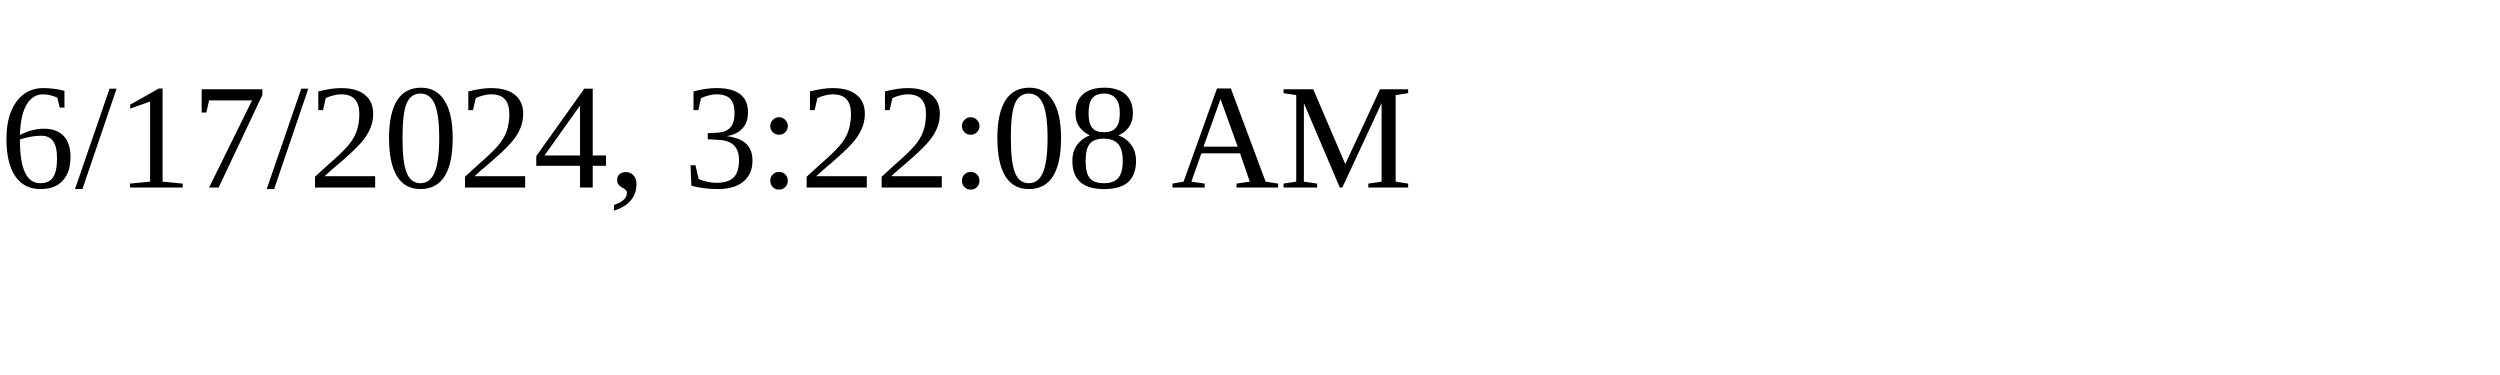
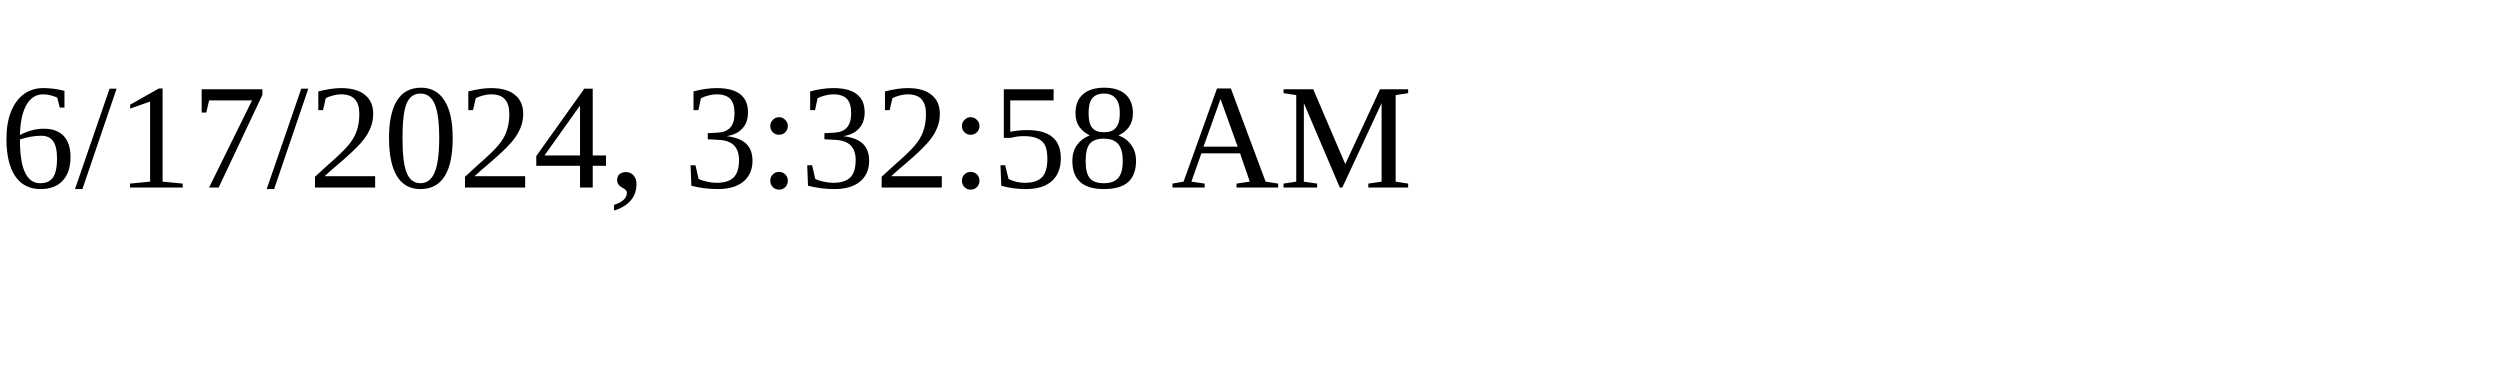
<svg xmlns="http://www.w3.org/2000/svg" height="30" width="200">
-   <text x="0" y="15">6/17/2024, 3:22:08 AM</text>
+   <text x="0" y="15">6/17/2024, 3:32:58 AM</text>
</svg>
